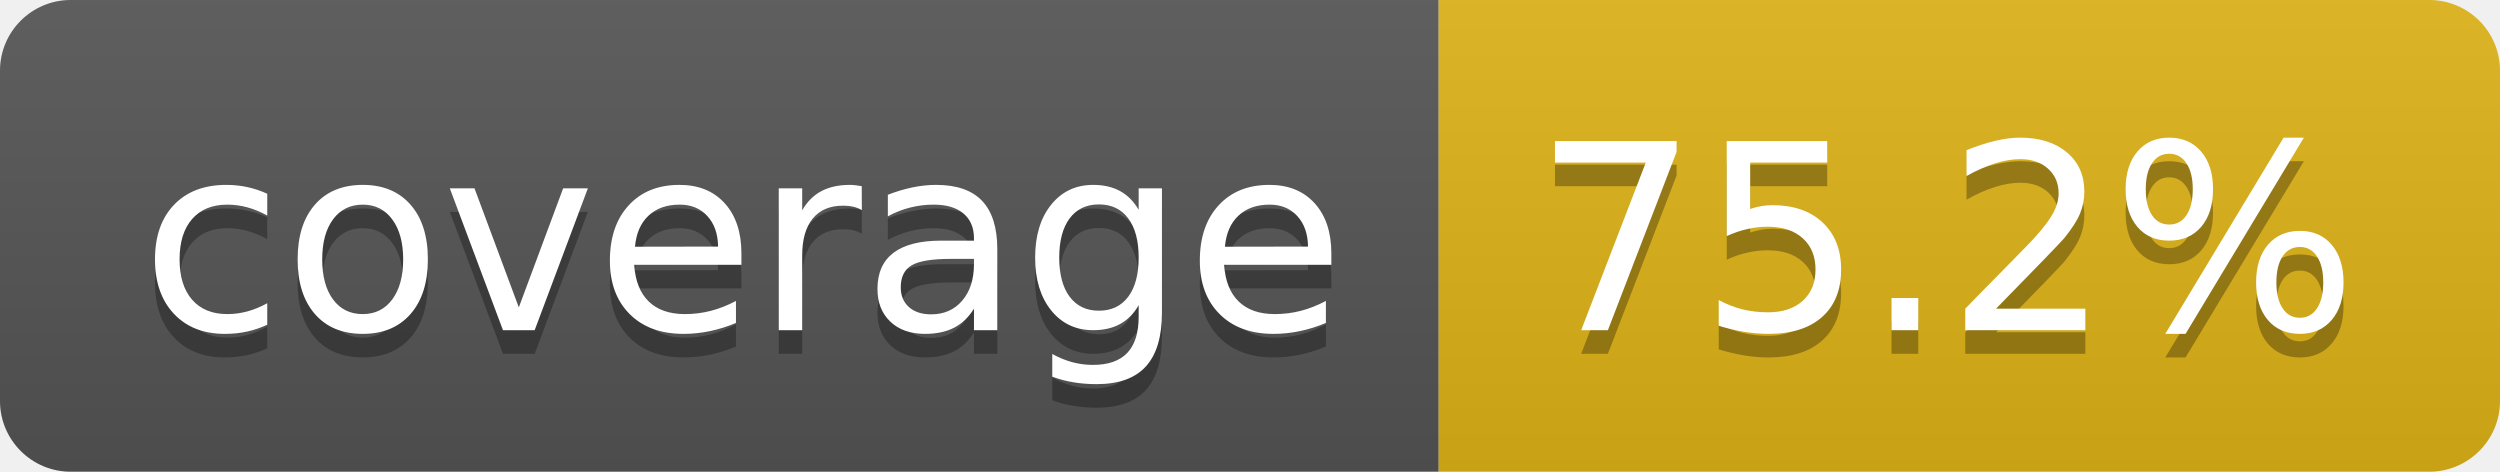
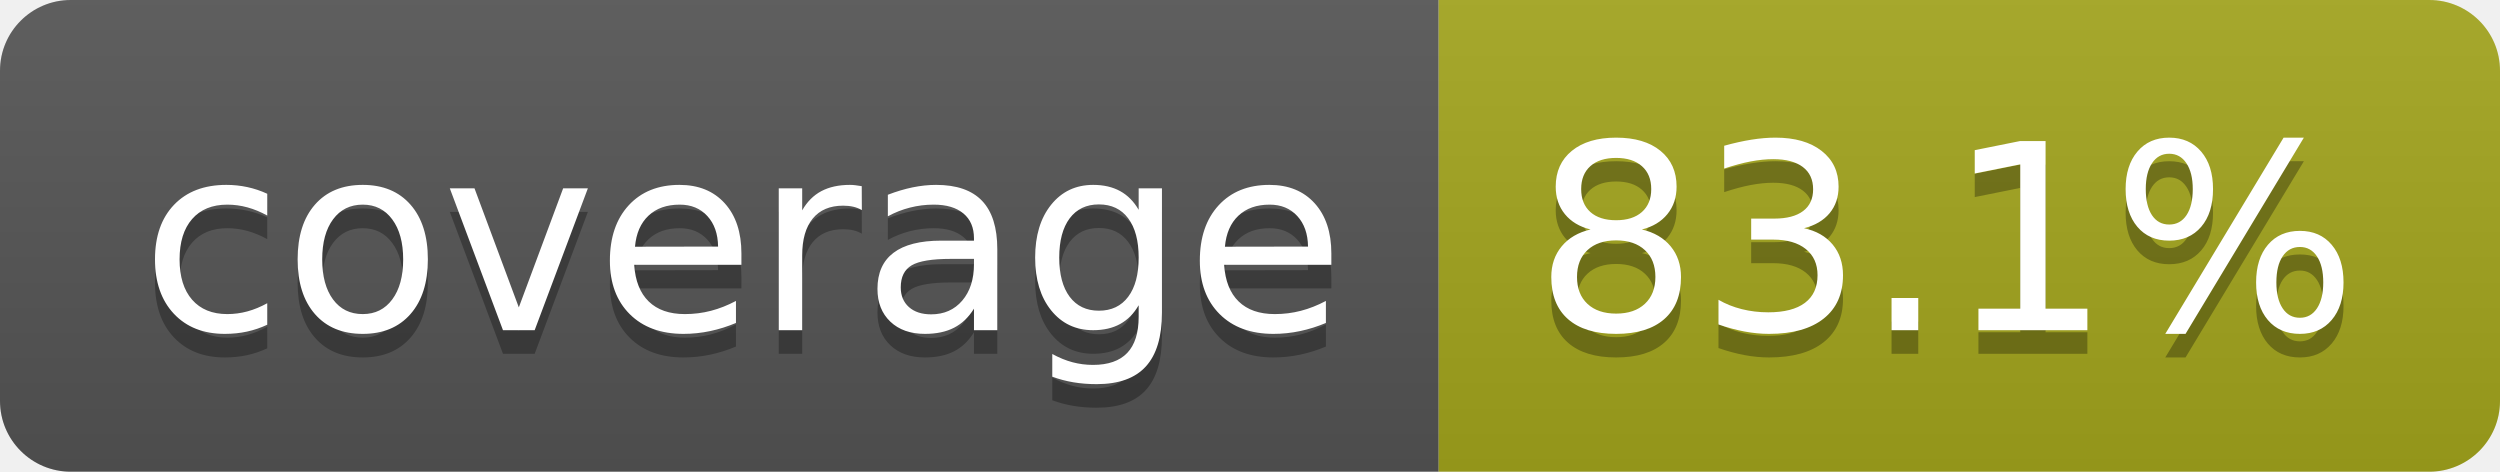
- <svg xmlns="http://www.w3.org/2000/svg" width="106" height="20" role="img" aria-label="coverage: 75.2%">
+ <svg xmlns="http://www.w3.org/2000/svg" width="106" height="20" role="img" aria-label="coverage: 83.1%">
  <linearGradient id="s" x2="0" y2="100%">
    <stop offset="0" stop-color="#bbb" stop-opacity=".1" />
    <stop offset="1" stop-opacity=".1" />
  </linearGradient>
  <clipPath id="r">
    <rect width="106" height="20" rx="3" fill="#fff" />
  </clipPath>
  <g clip-path="url(#r)">
    <rect width="61" height="20" fill="#555" />
-     <rect x="61" width="45" height="20" fill="#dfb317" />
+     <rect x="61" width="45" height="20" fill="#a4a61d" />
    <rect width="106" height="20" fill="url(#s)" />
  </g>
  <g fill="#fff" text-anchor="middle" font-family="Verdana,Geneva,DejaVu Sans,sans-serif" text-rendering="geometricPrecision" font-size="110">
    <text aria-hidden="true" x="315" y="150" fill="#010101" fill-opacity=".3" transform="scale(.1)" textLength="510">coverage</text>
    <text x="315" y="140" transform="scale(.1)" fill="#fff" textLength="510">coverage</text>
-     <text aria-hidden="true" x="825" y="150" fill="#010101" fill-opacity=".3" transform="scale(.1)" textLength="350">75.2%</text>
-     <text x="825" y="140" transform="scale(.1)" fill="#fff" textLength="350">75.2%</text>
+     <text aria-hidden="true" x="825" y="150" fill="#010101" fill-opacity=".3" transform="scale(.1)" textLength="350">83.1%</text>
+     <text x="825" y="140" transform="scale(.1)" fill="#fff" textLength="350">83.1%</text>
  </g>
</svg>
